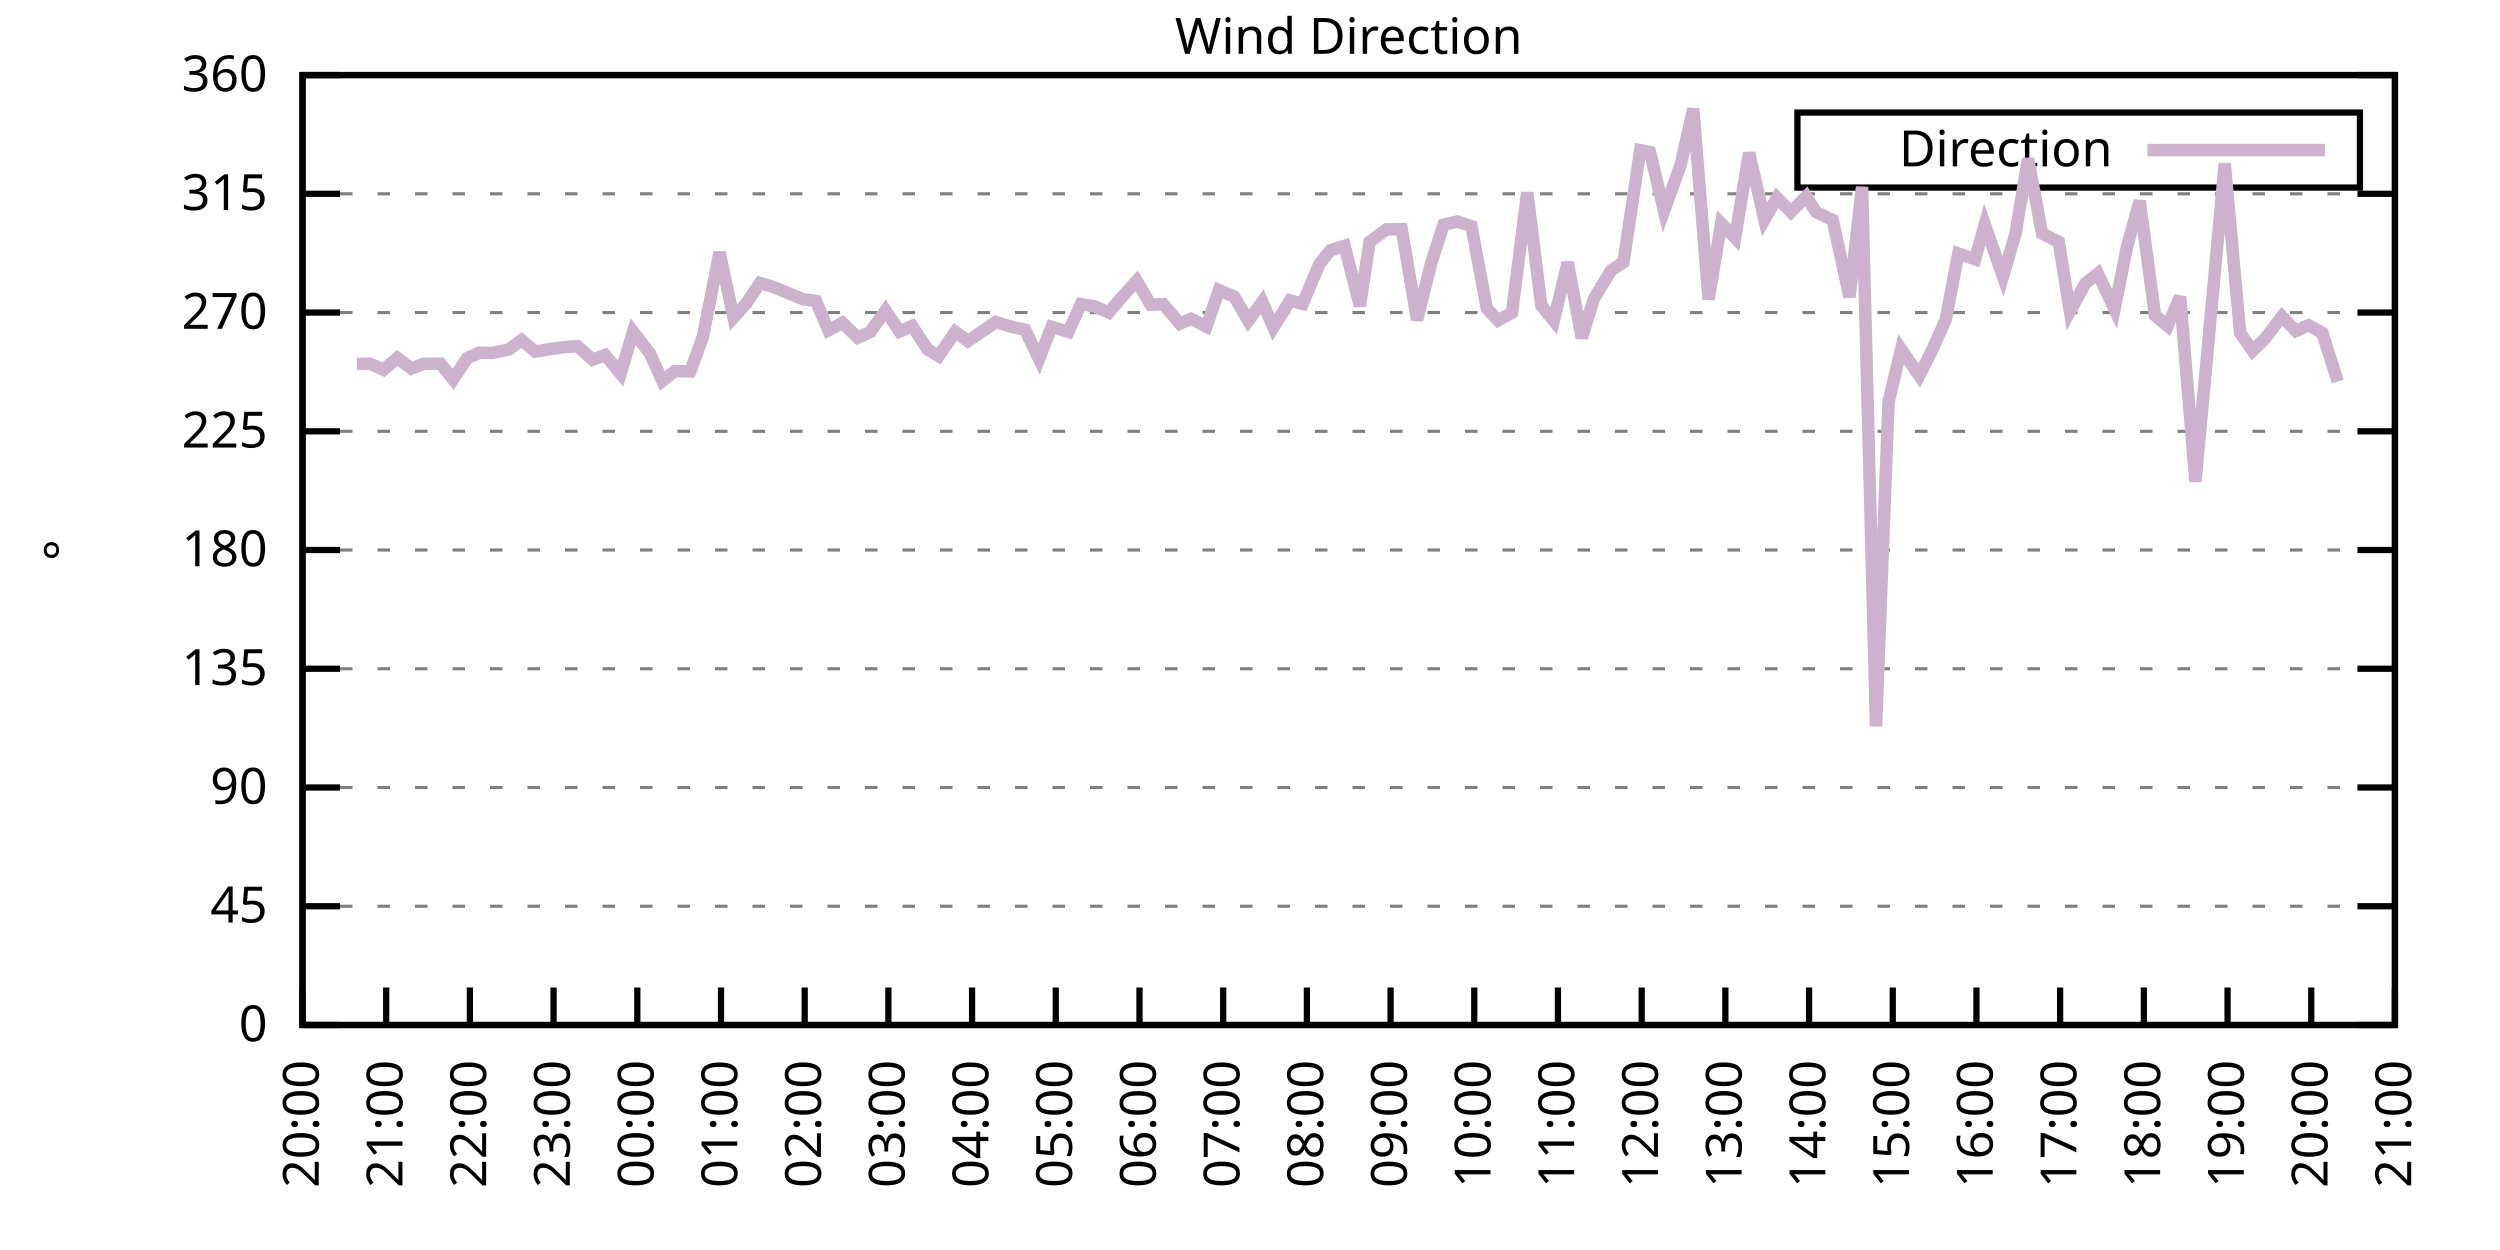
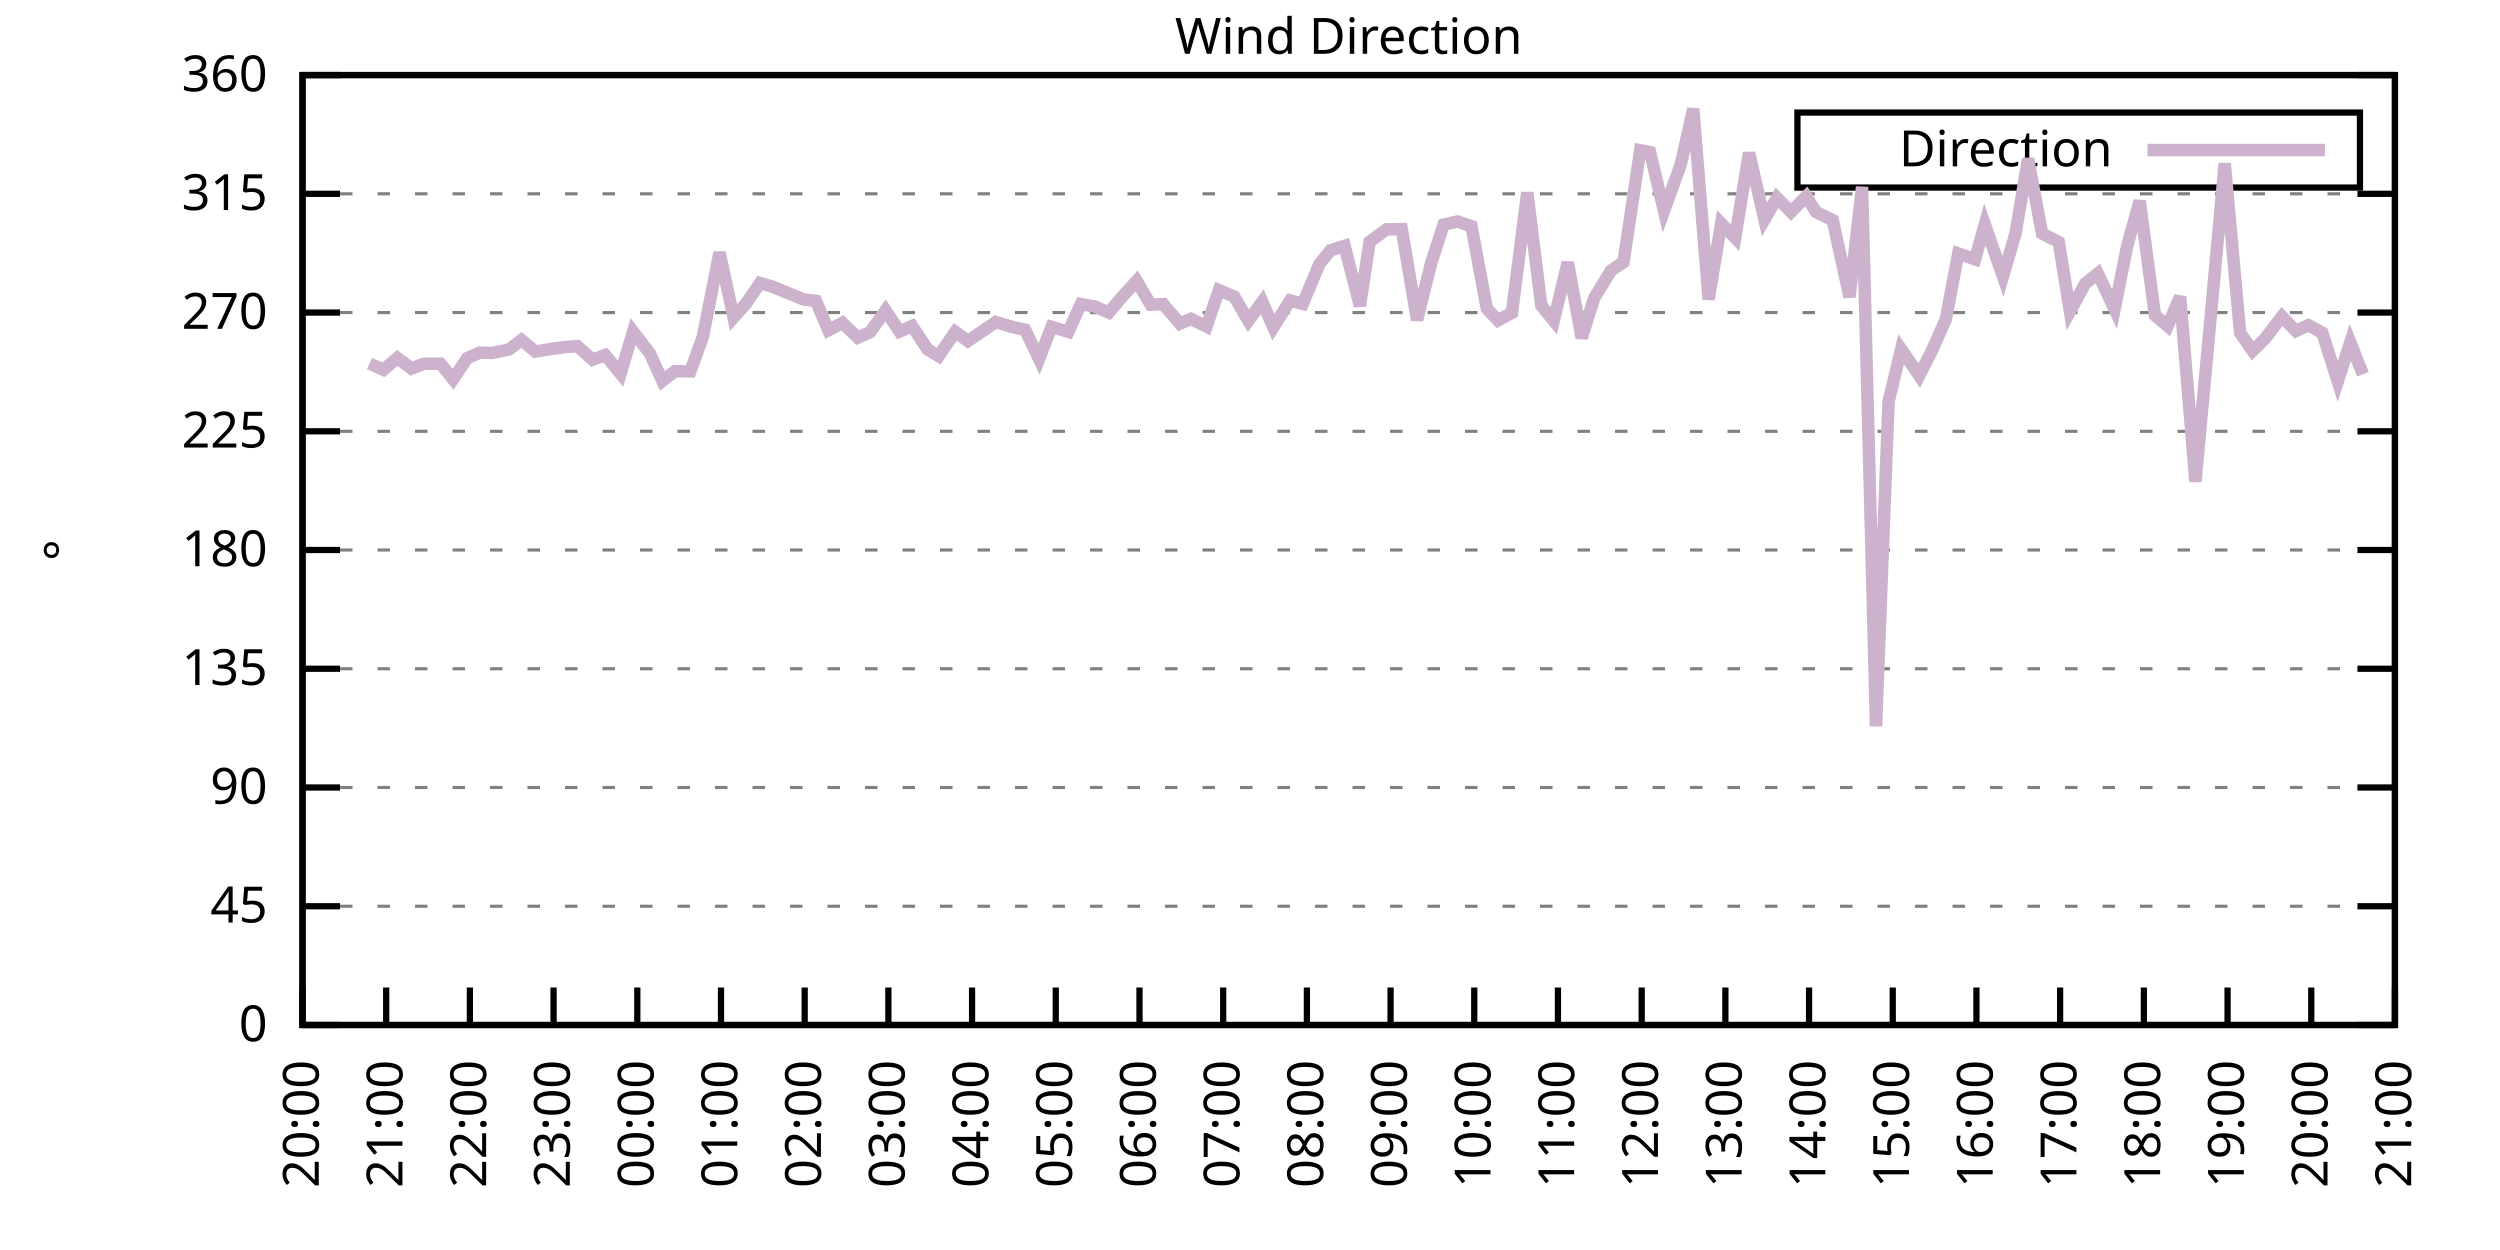
<svg xmlns="http://www.w3.org/2000/svg" xmlns:xlink="http://www.w3.org/1999/xlink" width="400" height="200" viewBox="0 0 400 200">
  <g id="gnuplot_canvas">
    <rect x="0" y="0" width="400" height="200" fill="none" />
    <defs>
      <circle id="gpDot" r="0.5" stroke-width="0.5" stroke="currentColor" />
      <path id="gpPt0" stroke-width="0.333" stroke="currentColor" d="M-1,0 h2 M0,-1 v2" />
      <path id="gpPt1" stroke-width="0.333" stroke="currentColor" d="M-1,-1 L1,1 M1,-1 L-1,1" />
      <path id="gpPt2" stroke-width="0.333" stroke="currentColor" d="M-1,0 L1,0 M0,-1 L0,1 M-1,-1 L1,1 M-1,1 L1,-1" />
      <rect id="gpPt3" stroke-width="0.333" stroke="currentColor" x="-1" y="-1" width="2" height="2" />
      <rect id="gpPt4" stroke-width="0.333" stroke="currentColor" fill="currentColor" x="-1" y="-1" width="2" height="2" />
      <circle id="gpPt5" stroke-width="0.333" stroke="currentColor" cx="0" cy="0" r="1" />
      <use xlink:href="#gpPt5" id="gpPt6" fill="currentColor" stroke="none" />
      <path id="gpPt7" stroke-width="0.333" stroke="currentColor" d="M0,-1.33 L-1.33,0.67 L1.33,0.67 z" />
      <use xlink:href="#gpPt7" id="gpPt8" fill="currentColor" stroke="none" />
      <use xlink:href="#gpPt7" id="gpPt9" stroke="currentColor" transform="rotate(180)" />
      <use xlink:href="#gpPt9" id="gpPt10" fill="currentColor" stroke="none" />
      <use xlink:href="#gpPt3" id="gpPt11" stroke="currentColor" transform="rotate(45)" />
      <use xlink:href="#gpPt11" id="gpPt12" fill="currentColor" stroke="none" />
      <path id="gpPt13" stroke-width="0.333" stroke="currentColor" d="M0,1.330 L1.265,0.411 L0.782,-1.067 L-0.782,-1.076 L-1.265,0.411 z" />
      <use xlink:href="#gpPt13" id="gpPt14" fill="currentColor" stroke="none" />
      <filter id="textbox" filterUnits="objectBoundingBox" x="0" y="0" height="1" width="1">
        <feFlood flood-color="white" flood-opacity="1" result="bgnd" />
        <feComposite in="SourceGraphic" in2="bgnd" operator="atop" />
      </filter>
      <filter id="greybox" filterUnits="objectBoundingBox" x="0" y="0" height="1" width="1">
        <feFlood flood-color="lightgrey" flood-opacity="1" result="grey" />
        <feComposite in="SourceGraphic" in2="grey" operator="atop" />
      </filter>
    </defs>
    <g fill="none" color="white" stroke="currentColor" stroke-width="1.00" stroke-linecap="butt" stroke-linejoin="miter">
</g>
    <g fill="none" color="black" stroke="currentColor" stroke-width="1.00" stroke-linecap="butt" stroke-linejoin="miter">
      <g stroke="none" shape-rendering="crispEdges">
        <polygon fill="rgb(255, 255, 255)" points="48.40,164.00 383.18,164.00 383.18,12.02 48.40,12.02 " />
      </g>
    </g>
    <g fill="none" color="black" stroke="currentColor" stroke-width="1.00" stroke-linecap="butt" stroke-linejoin="miter">
</g>
    <g fill="none" color="black" stroke="black" stroke-width="0.50" stroke-linecap="butt" stroke-linejoin="miter">
</g>
    <g fill="none" color="gray" stroke="currentColor" stroke-width="0.50" stroke-linecap="butt" stroke-linejoin="miter">
      <path stroke="gray" stroke-dasharray="2,4" class="gridline" d="M48.40,164.00 L383.19,164.00  " />
    </g>
    <g fill="none" color="gray" stroke="gray" stroke-width="1.00" stroke-linecap="butt" stroke-linejoin="miter">
</g>
    <g fill="none" color="black" stroke="currentColor" stroke-width="1.00" stroke-linecap="butt" stroke-linejoin="miter">
      <path stroke="black" d="M48.40,164.00 L54.40,164.00 M383.19,164.00 L377.19,164.00  " />
      <g transform="translate(42.80,166.60)" stroke="none" fill="black" font-family="Sans" font-size="8.00" text-anchor="end">
        <text>
          <tspan font-family="Sans"> 0</tspan>
        </text>
      </g>
    </g>
    <g fill="none" color="black" stroke="currentColor" stroke-width="1.00" stroke-linecap="butt" stroke-linejoin="miter">
</g>
    <g fill="none" color="black" stroke="black" stroke-width="0.50" stroke-linecap="butt" stroke-linejoin="miter">
</g>
    <g fill="none" color="gray" stroke="currentColor" stroke-width="0.50" stroke-linecap="butt" stroke-linejoin="miter">
      <path stroke="gray" stroke-dasharray="2,4" class="gridline" d="M48.40,145.00 L383.19,145.00  " />
    </g>
    <g fill="none" color="gray" stroke="gray" stroke-width="1.00" stroke-linecap="butt" stroke-linejoin="miter">
</g>
    <g fill="none" color="black" stroke="currentColor" stroke-width="1.00" stroke-linecap="butt" stroke-linejoin="miter">
      <path stroke="black" d="M48.40,145.00 L54.40,145.00 M383.19,145.00 L377.19,145.00  " />
      <g transform="translate(42.80,147.60)" stroke="none" fill="black" font-family="Sans" font-size="8.00" text-anchor="end">
        <text>
          <tspan font-family="Sans"> 45</tspan>
        </text>
      </g>
    </g>
    <g fill="none" color="black" stroke="currentColor" stroke-width="1.00" stroke-linecap="butt" stroke-linejoin="miter">
</g>
    <g fill="none" color="black" stroke="black" stroke-width="0.50" stroke-linecap="butt" stroke-linejoin="miter">
</g>
    <g fill="none" color="gray" stroke="currentColor" stroke-width="0.50" stroke-linecap="butt" stroke-linejoin="miter">
      <path stroke="gray" stroke-dasharray="2,4" class="gridline" d="M48.40,126.00 L383.19,126.00  " />
    </g>
    <g fill="none" color="gray" stroke="gray" stroke-width="1.00" stroke-linecap="butt" stroke-linejoin="miter">
</g>
    <g fill="none" color="black" stroke="currentColor" stroke-width="1.00" stroke-linecap="butt" stroke-linejoin="miter">
      <path stroke="black" d="M48.40,126.00 L54.40,126.00 M383.19,126.00 L377.19,126.00  " />
      <g transform="translate(42.80,128.60)" stroke="none" fill="black" font-family="Sans" font-size="8.00" text-anchor="end">
        <text>
          <tspan font-family="Sans"> 90</tspan>
        </text>
      </g>
    </g>
    <g fill="none" color="black" stroke="currentColor" stroke-width="1.00" stroke-linecap="butt" stroke-linejoin="miter">
</g>
    <g fill="none" color="black" stroke="black" stroke-width="0.50" stroke-linecap="butt" stroke-linejoin="miter">
</g>
    <g fill="none" color="gray" stroke="currentColor" stroke-width="0.50" stroke-linecap="butt" stroke-linejoin="miter">
      <path stroke="gray" stroke-dasharray="2,4" class="gridline" d="M48.40,107.00 L383.19,107.00  " />
    </g>
    <g fill="none" color="gray" stroke="gray" stroke-width="1.00" stroke-linecap="butt" stroke-linejoin="miter">
</g>
    <g fill="none" color="black" stroke="currentColor" stroke-width="1.00" stroke-linecap="butt" stroke-linejoin="miter">
      <path stroke="black" d="M48.40,107.00 L54.40,107.00 M383.19,107.00 L377.19,107.00  " />
      <g transform="translate(42.80,109.60)" stroke="none" fill="black" font-family="Sans" font-size="8.00" text-anchor="end">
        <text>
          <tspan font-family="Sans"> 135</tspan>
        </text>
      </g>
    </g>
    <g fill="none" color="black" stroke="currentColor" stroke-width="1.00" stroke-linecap="butt" stroke-linejoin="miter">
</g>
    <g fill="none" color="black" stroke="black" stroke-width="0.50" stroke-linecap="butt" stroke-linejoin="miter">
</g>
    <g fill="none" color="gray" stroke="currentColor" stroke-width="0.50" stroke-linecap="butt" stroke-linejoin="miter">
      <path stroke="gray" stroke-dasharray="2,4" class="gridline" d="M48.40,88.00 L383.19,88.00  " />
    </g>
    <g fill="none" color="gray" stroke="gray" stroke-width="1.00" stroke-linecap="butt" stroke-linejoin="miter">
</g>
    <g fill="none" color="black" stroke="currentColor" stroke-width="1.00" stroke-linecap="butt" stroke-linejoin="miter">
      <path stroke="black" d="M48.40,88.00 L54.40,88.00 M383.19,88.00 L377.19,88.00  " />
      <g transform="translate(42.80,90.60)" stroke="none" fill="black" font-family="Sans" font-size="8.00" text-anchor="end">
        <text>
          <tspan font-family="Sans"> 180</tspan>
        </text>
      </g>
    </g>
    <g fill="none" color="black" stroke="currentColor" stroke-width="1.00" stroke-linecap="butt" stroke-linejoin="miter">
</g>
    <g fill="none" color="black" stroke="black" stroke-width="0.50" stroke-linecap="butt" stroke-linejoin="miter">
</g>
    <g fill="none" color="gray" stroke="currentColor" stroke-width="0.50" stroke-linecap="butt" stroke-linejoin="miter">
      <path stroke="gray" stroke-dasharray="2,4" class="gridline" d="M48.40,69.01 L383.19,69.01  " />
    </g>
    <g fill="none" color="gray" stroke="gray" stroke-width="1.00" stroke-linecap="butt" stroke-linejoin="miter">
</g>
    <g fill="none" color="black" stroke="currentColor" stroke-width="1.00" stroke-linecap="butt" stroke-linejoin="miter">
      <path stroke="black" d="M48.40,69.01 L54.40,69.01 M383.19,69.01 L377.19,69.01  " />
      <g transform="translate(42.80,71.61)" stroke="none" fill="black" font-family="Sans" font-size="8.00" text-anchor="end">
        <text>
          <tspan font-family="Sans"> 225</tspan>
        </text>
      </g>
    </g>
    <g fill="none" color="black" stroke="currentColor" stroke-width="1.00" stroke-linecap="butt" stroke-linejoin="miter">
</g>
    <g fill="none" color="black" stroke="black" stroke-width="0.50" stroke-linecap="butt" stroke-linejoin="miter">
</g>
    <g fill="none" color="gray" stroke="currentColor" stroke-width="0.50" stroke-linecap="butt" stroke-linejoin="miter">
      <path stroke="gray" stroke-dasharray="2,4" class="gridline" d="M48.40,50.01 L383.19,50.01  " />
    </g>
    <g fill="none" color="gray" stroke="gray" stroke-width="1.00" stroke-linecap="butt" stroke-linejoin="miter">
</g>
    <g fill="none" color="black" stroke="currentColor" stroke-width="1.00" stroke-linecap="butt" stroke-linejoin="miter">
      <path stroke="black" d="M48.40,50.01 L54.40,50.01 M383.19,50.01 L377.19,50.01  " />
      <g transform="translate(42.80,52.61)" stroke="none" fill="black" font-family="Sans" font-size="8.00" text-anchor="end">
        <text>
          <tspan font-family="Sans"> 270</tspan>
        </text>
      </g>
    </g>
    <g fill="none" color="black" stroke="currentColor" stroke-width="1.00" stroke-linecap="butt" stroke-linejoin="miter">
</g>
    <g fill="none" color="black" stroke="black" stroke-width="0.50" stroke-linecap="butt" stroke-linejoin="miter">
</g>
    <g fill="none" color="gray" stroke="currentColor" stroke-width="0.50" stroke-linecap="butt" stroke-linejoin="miter">
      <path stroke="gray" stroke-dasharray="2,4" class="gridline" d="M48.40,31.01 L383.19,31.01  " />
    </g>
    <g fill="none" color="gray" stroke="gray" stroke-width="1.00" stroke-linecap="butt" stroke-linejoin="miter">
</g>
    <g fill="none" color="black" stroke="currentColor" stroke-width="1.00" stroke-linecap="butt" stroke-linejoin="miter">
      <path stroke="black" d="M48.40,31.01 L54.40,31.01 M383.19,31.01 L377.19,31.01  " />
      <g transform="translate(42.80,33.61)" stroke="none" fill="black" font-family="Sans" font-size="8.00" text-anchor="end">
        <text>
          <tspan font-family="Sans"> 315</tspan>
        </text>
      </g>
    </g>
    <g fill="none" color="black" stroke="currentColor" stroke-width="1.00" stroke-linecap="butt" stroke-linejoin="miter">
</g>
    <g fill="none" color="black" stroke="black" stroke-width="0.50" stroke-linecap="butt" stroke-linejoin="miter">
</g>
    <g fill="none" color="gray" stroke="currentColor" stroke-width="0.50" stroke-linecap="butt" stroke-linejoin="miter">
      <path stroke="gray" stroke-dasharray="2,4" class="gridline" d="M48.40,12.01 L383.19,12.01  " />
    </g>
    <g fill="none" color="gray" stroke="gray" stroke-width="1.00" stroke-linecap="butt" stroke-linejoin="miter">
</g>
    <g fill="none" color="black" stroke="currentColor" stroke-width="1.00" stroke-linecap="butt" stroke-linejoin="miter">
      <path stroke="black" d="M48.40,12.01 L54.40,12.01 M383.19,12.01 L377.19,12.01  " />
      <g transform="translate(42.80,14.61)" stroke="none" fill="black" font-family="Sans" font-size="8.00" text-anchor="end">
        <text>
          <tspan font-family="Sans"> 360</tspan>
        </text>
      </g>
    </g>
    <g fill="none" color="black" stroke="currentColor" stroke-width="1.00" stroke-linecap="butt" stroke-linejoin="miter">
      <path stroke="black" d="M48.40,164.00 L48.40,158.00  " />
      <g transform="translate(51.00,169.60) rotate(270.00)" stroke="none" fill="black" font-family="Sans" font-size="8.00" text-anchor="end">
        <text>
          <tspan font-family="Sans">20:00</tspan>
        </text>
      </g>
    </g>
    <g fill="none" color="black" stroke="currentColor" stroke-width="1.00" stroke-linecap="butt" stroke-linejoin="miter">
      <path stroke="black" d="M61.79,164.00 L61.79,158.00  " />
      <g transform="translate(64.39,169.60) rotate(270.00)" stroke="none" fill="black" font-family="Sans" font-size="8.00" text-anchor="end">
        <text>
          <tspan font-family="Sans">21:00</tspan>
        </text>
      </g>
    </g>
    <g fill="none" color="black" stroke="currentColor" stroke-width="1.00" stroke-linecap="butt" stroke-linejoin="miter">
      <path stroke="black" d="M75.18,164.00 L75.18,158.00  " />
      <g transform="translate(77.78,169.60) rotate(270.00)" stroke="none" fill="black" font-family="Sans" font-size="8.00" text-anchor="end">
        <text>
          <tspan font-family="Sans">22:00</tspan>
        </text>
      </g>
    </g>
    <g fill="none" color="black" stroke="currentColor" stroke-width="1.00" stroke-linecap="butt" stroke-linejoin="miter">
      <path stroke="black" d="M88.57,164.00 L88.57,158.00  " />
      <g transform="translate(91.17,169.60) rotate(270.00)" stroke="none" fill="black" font-family="Sans" font-size="8.00" text-anchor="end">
        <text>
          <tspan font-family="Sans">23:00</tspan>
        </text>
      </g>
    </g>
    <g fill="none" color="black" stroke="currentColor" stroke-width="1.00" stroke-linecap="butt" stroke-linejoin="miter">
      <path stroke="black" d="M101.97,164.00 L101.97,158.00  " />
      <g transform="translate(104.57,169.60) rotate(270.00)" stroke="none" fill="black" font-family="Sans" font-size="8.00" text-anchor="end">
        <text>
          <tspan font-family="Sans">00:00</tspan>
        </text>
      </g>
    </g>
    <g fill="none" color="black" stroke="currentColor" stroke-width="1.00" stroke-linecap="butt" stroke-linejoin="miter">
      <path stroke="black" d="M115.36,164.00 L115.36,158.00  " />
      <g transform="translate(117.96,169.60) rotate(270.00)" stroke="none" fill="black" font-family="Sans" font-size="8.00" text-anchor="end">
        <text>
          <tspan font-family="Sans">01:00</tspan>
        </text>
      </g>
    </g>
    <g fill="none" color="black" stroke="currentColor" stroke-width="1.00" stroke-linecap="butt" stroke-linejoin="miter">
      <path stroke="black" d="M128.75,164.00 L128.75,158.00  " />
      <g transform="translate(131.35,169.60) rotate(270.00)" stroke="none" fill="black" font-family="Sans" font-size="8.00" text-anchor="end">
        <text>
          <tspan font-family="Sans">02:00</tspan>
        </text>
      </g>
    </g>
    <g fill="none" color="black" stroke="currentColor" stroke-width="1.00" stroke-linecap="butt" stroke-linejoin="miter">
      <path stroke="black" d="M142.14,164.00 L142.14,158.00  " />
      <g transform="translate(144.74,169.60) rotate(270.00)" stroke="none" fill="black" font-family="Sans" font-size="8.00" text-anchor="end">
        <text>
          <tspan font-family="Sans">03:00</tspan>
        </text>
      </g>
    </g>
    <g fill="none" color="black" stroke="currentColor" stroke-width="1.00" stroke-linecap="butt" stroke-linejoin="miter">
      <path stroke="black" d="M155.53,164.00 L155.53,158.00  " />
      <g transform="translate(158.13,169.60) rotate(270.00)" stroke="none" fill="black" font-family="Sans" font-size="8.00" text-anchor="end">
        <text>
          <tspan font-family="Sans">04:00</tspan>
        </text>
      </g>
    </g>
    <g fill="none" color="black" stroke="currentColor" stroke-width="1.00" stroke-linecap="butt" stroke-linejoin="miter">
      <path stroke="black" d="M168.92,164.00 L168.92,158.00  " />
      <g transform="translate(171.52,169.60) rotate(270.00)" stroke="none" fill="black" font-family="Sans" font-size="8.00" text-anchor="end">
        <text>
          <tspan font-family="Sans">05:00</tspan>
        </text>
      </g>
    </g>
    <g fill="none" color="black" stroke="currentColor" stroke-width="1.00" stroke-linecap="butt" stroke-linejoin="miter">
      <path stroke="black" d="M182.32,164.00 L182.32,158.00  " />
      <g transform="translate(184.92,169.60) rotate(270.00)" stroke="none" fill="black" font-family="Sans" font-size="8.00" text-anchor="end">
        <text>
          <tspan font-family="Sans">06:00</tspan>
        </text>
      </g>
    </g>
    <g fill="none" color="black" stroke="currentColor" stroke-width="1.00" stroke-linecap="butt" stroke-linejoin="miter">
      <path stroke="black" d="M195.71,164.00 L195.71,158.00  " />
      <g transform="translate(198.31,169.60) rotate(270.00)" stroke="none" fill="black" font-family="Sans" font-size="8.00" text-anchor="end">
        <text>
          <tspan font-family="Sans">07:00</tspan>
        </text>
      </g>
    </g>
    <g fill="none" color="black" stroke="currentColor" stroke-width="1.00" stroke-linecap="butt" stroke-linejoin="miter">
      <path stroke="black" d="M209.10,164.00 L209.10,158.00  " />
      <g transform="translate(211.70,169.60) rotate(270.00)" stroke="none" fill="black" font-family="Sans" font-size="8.00" text-anchor="end">
        <text>
          <tspan font-family="Sans">08:00</tspan>
        </text>
      </g>
    </g>
    <g fill="none" color="black" stroke="currentColor" stroke-width="1.00" stroke-linecap="butt" stroke-linejoin="miter">
      <path stroke="black" d="M222.49,164.00 L222.49,158.00  " />
      <g transform="translate(225.09,169.60) rotate(270.00)" stroke="none" fill="black" font-family="Sans" font-size="8.00" text-anchor="end">
        <text>
          <tspan font-family="Sans">09:00</tspan>
        </text>
      </g>
    </g>
    <g fill="none" color="black" stroke="currentColor" stroke-width="1.00" stroke-linecap="butt" stroke-linejoin="miter">
      <path stroke="black" d="M235.88,164.00 L235.88,158.00  " />
      <g transform="translate(238.48,169.60) rotate(270.00)" stroke="none" fill="black" font-family="Sans" font-size="8.00" text-anchor="end">
        <text>
          <tspan font-family="Sans">10:00</tspan>
        </text>
      </g>
    </g>
    <g fill="none" color="black" stroke="currentColor" stroke-width="1.00" stroke-linecap="butt" stroke-linejoin="miter">
      <path stroke="black" d="M249.27,164.00 L249.27,158.00  " />
      <g transform="translate(251.87,169.60) rotate(270.00)" stroke="none" fill="black" font-family="Sans" font-size="8.00" text-anchor="end">
        <text>
          <tspan font-family="Sans">11:00</tspan>
        </text>
      </g>
    </g>
    <g fill="none" color="black" stroke="currentColor" stroke-width="1.00" stroke-linecap="butt" stroke-linejoin="miter">
      <path stroke="black" d="M262.67,164.00 L262.67,158.00  " />
      <g transform="translate(265.27,169.60) rotate(270.00)" stroke="none" fill="black" font-family="Sans" font-size="8.00" text-anchor="end">
        <text>
          <tspan font-family="Sans">12:00</tspan>
        </text>
      </g>
    </g>
    <g fill="none" color="black" stroke="currentColor" stroke-width="1.00" stroke-linecap="butt" stroke-linejoin="miter">
      <path stroke="black" d="M276.06,164.00 L276.06,158.00  " />
      <g transform="translate(278.66,169.60) rotate(270.00)" stroke="none" fill="black" font-family="Sans" font-size="8.00" text-anchor="end">
        <text>
          <tspan font-family="Sans">13:00</tspan>
        </text>
      </g>
    </g>
    <g fill="none" color="black" stroke="currentColor" stroke-width="1.00" stroke-linecap="butt" stroke-linejoin="miter">
      <path stroke="black" d="M289.45,164.00 L289.45,158.00  " />
      <g transform="translate(292.05,169.60) rotate(270.00)" stroke="none" fill="black" font-family="Sans" font-size="8.00" text-anchor="end">
        <text>
          <tspan font-family="Sans">14:00</tspan>
        </text>
      </g>
    </g>
    <g fill="none" color="black" stroke="currentColor" stroke-width="1.00" stroke-linecap="butt" stroke-linejoin="miter">
      <path stroke="black" d="M302.84,164.00 L302.84,158.00  " />
      <g transform="translate(305.44,169.60) rotate(270.00)" stroke="none" fill="black" font-family="Sans" font-size="8.00" text-anchor="end">
        <text>
          <tspan font-family="Sans">15:00</tspan>
        </text>
      </g>
    </g>
    <g fill="none" color="black" stroke="currentColor" stroke-width="1.00" stroke-linecap="butt" stroke-linejoin="miter">
      <path stroke="black" d="M316.23,164.00 L316.23,158.00  " />
      <g transform="translate(318.83,169.60) rotate(270.00)" stroke="none" fill="black" font-family="Sans" font-size="8.00" text-anchor="end">
        <text>
          <tspan font-family="Sans">16:00</tspan>
        </text>
      </g>
    </g>
    <g fill="none" color="black" stroke="currentColor" stroke-width="1.00" stroke-linecap="butt" stroke-linejoin="miter">
      <path stroke="black" d="M329.62,164.00 L329.62,158.00  " />
      <g transform="translate(332.22,169.60) rotate(270.00)" stroke="none" fill="black" font-family="Sans" font-size="8.00" text-anchor="end">
        <text>
          <tspan font-family="Sans">17:00</tspan>
        </text>
      </g>
    </g>
    <g fill="none" color="black" stroke="currentColor" stroke-width="1.00" stroke-linecap="butt" stroke-linejoin="miter">
      <path stroke="black" d="M343.02,164.00 L343.02,158.00  " />
      <g transform="translate(345.62,169.60) rotate(270.00)" stroke="none" fill="black" font-family="Sans" font-size="8.00" text-anchor="end">
        <text>
          <tspan font-family="Sans">18:00</tspan>
        </text>
      </g>
    </g>
    <g fill="none" color="black" stroke="currentColor" stroke-width="1.00" stroke-linecap="butt" stroke-linejoin="miter">
      <path stroke="black" d="M356.41,164.00 L356.41,158.00  " />
      <g transform="translate(359.01,169.60) rotate(270.00)" stroke="none" fill="black" font-family="Sans" font-size="8.00" text-anchor="end">
        <text>
          <tspan font-family="Sans">19:00</tspan>
        </text>
      </g>
    </g>
    <g fill="none" color="black" stroke="currentColor" stroke-width="1.00" stroke-linecap="butt" stroke-linejoin="miter">
      <path stroke="black" d="M369.80,164.00 L369.80,158.00  " />
      <g transform="translate(372.40,169.60) rotate(270.00)" stroke="none" fill="black" font-family="Sans" font-size="8.00" text-anchor="end">
        <text>
          <tspan font-family="Sans">20:00</tspan>
        </text>
      </g>
    </g>
    <g fill="none" color="black" stroke="currentColor" stroke-width="1.00" stroke-linecap="butt" stroke-linejoin="miter">
      <path stroke="black" d="M383.19,164.00 L383.19,158.00  " />
      <g transform="translate(385.79,169.60) rotate(270.00)" stroke="none" fill="black" font-family="Sans" font-size="8.00" text-anchor="end">
        <text>
          <tspan font-family="Sans">21:00</tspan>
        </text>
      </g>
    </g>
    <g fill="none" color="black" stroke="currentColor" stroke-width="1.00" stroke-linecap="butt" stroke-linejoin="miter">
</g>
    <g fill="none" color="black" stroke="currentColor" stroke-width="1.00" stroke-linecap="butt" stroke-linejoin="miter">
      <path stroke="black" d="M48.40,12.01 L48.40,164.00 L383.19,164.00 L383.19,12.01 L48.40,12.01 Z  " />
    </g>
    <g fill="none" color="black" stroke="currentColor" stroke-width="1.00" stroke-linecap="butt" stroke-linejoin="miter">
</g>
    <g fill="none" color="black" stroke="currentColor" stroke-width="1.00" stroke-linecap="butt" stroke-linejoin="miter">
      <path stroke="black" d="M287.59,30.01 L287.59,18.01 L377.59,18.01 L377.59,30.01 L287.59,30.01 Z  " />
    </g>
    <g id="Wind_direction_plot_1">
      <g fill="none" color="white" stroke="black" stroke-width="2.00" stroke-linecap="butt" stroke-linejoin="miter">
</g>
      <g fill="none" color="black" stroke="currentColor" stroke-width="2.00" stroke-linecap="butt" stroke-linejoin="miter">
        <g transform="translate(337.99,26.61)" stroke="none" fill="black" font-family="Sans" font-size="8.00" text-anchor="end">
          <text>
            <tspan font-family="Sans">Direction</tspan>
          </text>
        </g>
      </g>
      <g fill="none" color="black" stroke="currentColor" stroke-width="2.00" stroke-linecap="butt" stroke-linejoin="miter">
-         <path stroke="rgb(204, 178, 204)" d="M343.59,24.01 L371.99,24.01 M57.10,58.24 L59.11,58.16 L61.35,59.17 L63.58,57.27 L65.81,58.96 L67.82,58.20   L70.50,58.20 L72.50,60.69 L74.74,57.31 L76.75,56.42 L78.75,56.47 L81.43,55.92 L83.44,54.40 L85.67,56.26   L88.13,55.83 L90.36,55.54 L92.37,55.37 L94.82,57.56 L96.83,56.80 L99.29,59.80 L101.30,53.05 L103.98,56.55   L105.98,60.94 L107.99,59.38 L110.45,59.42 L112.46,53.89 L115.13,40.38 L117.37,50.81 L119.38,48.57 L121.61,45.28   L123.62,45.87 L128.53,47.90 L130.54,48.15 L132.54,52.84 L134.78,51.65 L137.23,54.02 L139.24,53.13 L141.69,49.67   L143.93,53.05 L145.94,52.16 L148.39,55.88 L150.18,56.97 L152.85,53.09 L154.86,54.57 L159.33,51.53 L162.01,52.33   L164.01,52.75 L166.25,57.44 L168.25,52.29 L170.93,53.09 L172.94,48.66 L175.17,49.04 L177.41,50.01 L179.41,47.64   L181.87,44.94 L184.10,48.74 L186.11,48.66 L188.79,51.78 L190.57,51.02 L193.03,52.25 L195.04,46.42 L197.49,47.47   L199.73,51.32 L201.96,48.28 L203.74,52.37 L206.42,48.07 L208.43,48.61 L211.11,42.24 L212.89,40.04 L215.13,39.33   L217.58,48.95 L219.14,38.69 L221.82,36.71 L224.28,36.67 L226.73,51.19 L228.96,42.20 L230.97,35.95 L233.20,35.44   L235.44,36.20 L237.89,49.37 L239.68,51.27 L241.91,50.05 L244.36,30.80 L246.60,48.87 L248.60,51.32 L250.84,41.99   L253.07,54.06 L255.08,47.69 L257.76,43.29 L259.76,41.94 L262.44,24.04 L264.00,24.34 L266.24,33.75 L268.92,26.32   L270.92,17.41 L273.38,47.90 L275.39,35.74 L277.62,38.06 L279.85,24.46 L282.31,35.15 L284.32,31.64 L286.55,33.92   L289.00,31.43 L290.56,33.92 L293.24,35.23 L295.92,47.52 L297.93,29.91 L300.16,116.21 L302.17,64.28 L304.18,55.88   L307.08,60.10 L309.09,56.13 L311.32,51.11 L313.33,40.55 L316.01,41.48 L317.57,35.91 L320.47,44.22 L322.48,37.38   L324.49,25.39 L326.72,37.34 L329.40,38.73 L331.19,49.84 L333.64,45.36 L335.65,43.76 L338.33,49.46 L340.34,39.41   L342.35,32.15 L344.80,50.47 L346.81,52.16 L348.82,47.47 L351.27,77.07 L353.95,48.07 L355.96,26.15 L358.42,53.26   L360.42,56.13 L362.43,54.15 L365.11,50.64 L367.34,52.96 L369.35,52.03 L371.58,53.26 L374.04,61.03  " />
+         <path stroke="rgb(204, 178, 204)" d="M343.59,24.01 L371.99,24.01 M59.11,58.16 L61.35,59.17 L63.58,57.27 L65.81,58.96 L67.82,58.20 L70.50,58.20   L72.50,60.69 L74.74,57.31 L76.75,56.42 L78.75,56.47 L81.43,55.92 L83.44,54.40 L85.67,56.26 L88.13,55.83   L90.36,55.54 L92.37,55.37 L94.82,57.56 L96.83,56.80 L99.29,59.80 L101.30,53.05 L103.98,56.55 L105.98,60.94   L107.99,59.38 L110.45,59.42 L112.46,53.89 L115.13,40.38 L117.37,50.81 L119.38,48.57 L121.61,45.28 L123.62,45.87   L128.53,47.90 L130.54,48.15 L132.54,52.84 L134.78,51.65 L137.23,54.02 L139.24,53.13 L141.69,49.67 L143.93,53.05   L145.94,52.16 L148.39,55.88 L150.18,56.97 L152.85,53.09 L154.86,54.57 L159.33,51.53 L162.01,52.33 L164.01,52.75   L166.25,57.44 L168.25,52.29 L170.93,53.09 L172.94,48.66 L175.17,49.04 L177.41,50.01 L179.41,47.64 L181.87,44.94   L184.10,48.74 L186.11,48.66 L188.79,51.78 L190.57,51.02 L193.03,52.25 L195.04,46.42 L197.49,47.47 L199.73,51.32   L201.96,48.28 L203.74,52.37 L206.42,48.07 L208.43,48.61 L211.11,42.24 L212.89,40.04 L215.13,39.33 L217.58,48.95   L219.14,38.69 L221.82,36.71 L224.28,36.67 L226.73,51.19 L228.96,42.20 L230.97,35.95 L233.20,35.44 L235.44,36.20   L237.89,49.37 L239.68,51.27 L241.91,50.05 L244.36,30.80 L246.60,48.87 L248.60,51.32 L250.84,41.99 L253.07,54.06   L255.08,47.69 L257.76,43.29 L259.76,41.94 L262.44,24.04 L264.00,24.34 L266.24,33.75 L268.92,26.32 L270.92,17.41   L273.38,47.90 L275.39,35.74 L277.62,38.06 L279.85,24.46 L282.31,35.15 L284.32,31.64 L286.55,33.92 L289.00,31.43   L290.56,33.92 L293.24,35.23 L295.92,47.52 L297.93,29.91 L300.16,116.21 L302.17,64.28 L304.18,55.88 L307.08,60.10   L309.09,56.13 L311.32,51.11 L313.33,40.55 L316.01,41.48 L317.57,35.91 L320.47,44.22 L322.48,37.38 L324.49,25.39   L326.72,37.34 L329.40,38.73 L331.19,49.84 L333.64,45.36 L335.65,43.76 L338.33,49.46 L340.34,39.41 L342.35,32.15   L344.80,50.47 L346.81,52.16 L348.82,47.47 L351.27,77.07 L353.95,48.07 L355.96,26.15 L358.42,53.26 L360.42,56.13   L362.43,54.15 L365.11,50.64 L367.34,52.96 L369.35,52.03 L371.58,53.26 L374.04,61.03 L376.05,54.78 L378.06,59.89    " />
      </g>
    </g>
    <g fill="none" color="black" stroke="currentColor" stroke-width="2.00" stroke-linecap="butt" stroke-linejoin="miter">
</g>
    <g fill="none" color="black" stroke="black" stroke-width="1.00" stroke-linecap="butt" stroke-linejoin="miter">
</g>
    <g fill="none" color="black" stroke="currentColor" stroke-width="1.00" stroke-linecap="butt" stroke-linejoin="miter">
      <path stroke="black" d="M48.40,12.01 L48.40,164.00 L383.19,164.00 L383.19,12.01 L48.40,12.01 Z  " />
      <g transform="translate(12.80,88.01) rotate(270.00)" stroke="none" fill="black" font-family="Sans" font-size="8.00" text-anchor="middle">
        <text>
          <tspan font-family="Sans">°</tspan>
        </text>
      </g>
    </g>
    <g fill="none" color="black" stroke="currentColor" stroke-width="1.00" stroke-linecap="butt" stroke-linejoin="miter">
</g>
    <g fill="none" color="black" stroke="currentColor" stroke-width="1.00" stroke-linecap="butt" stroke-linejoin="miter">
      <g transform="translate(215.79,8.61)" stroke="none" fill="black" font-family="Sans" font-size="8.00" text-anchor="middle">
        <text>
          <tspan font-family="Sans">Wind Direction</tspan>
        </text>
      </g>
    </g>
    <g fill="none" color="black" stroke="currentColor" stroke-width="1.00" stroke-linecap="butt" stroke-linejoin="miter">
</g>
  </g>
</svg>
